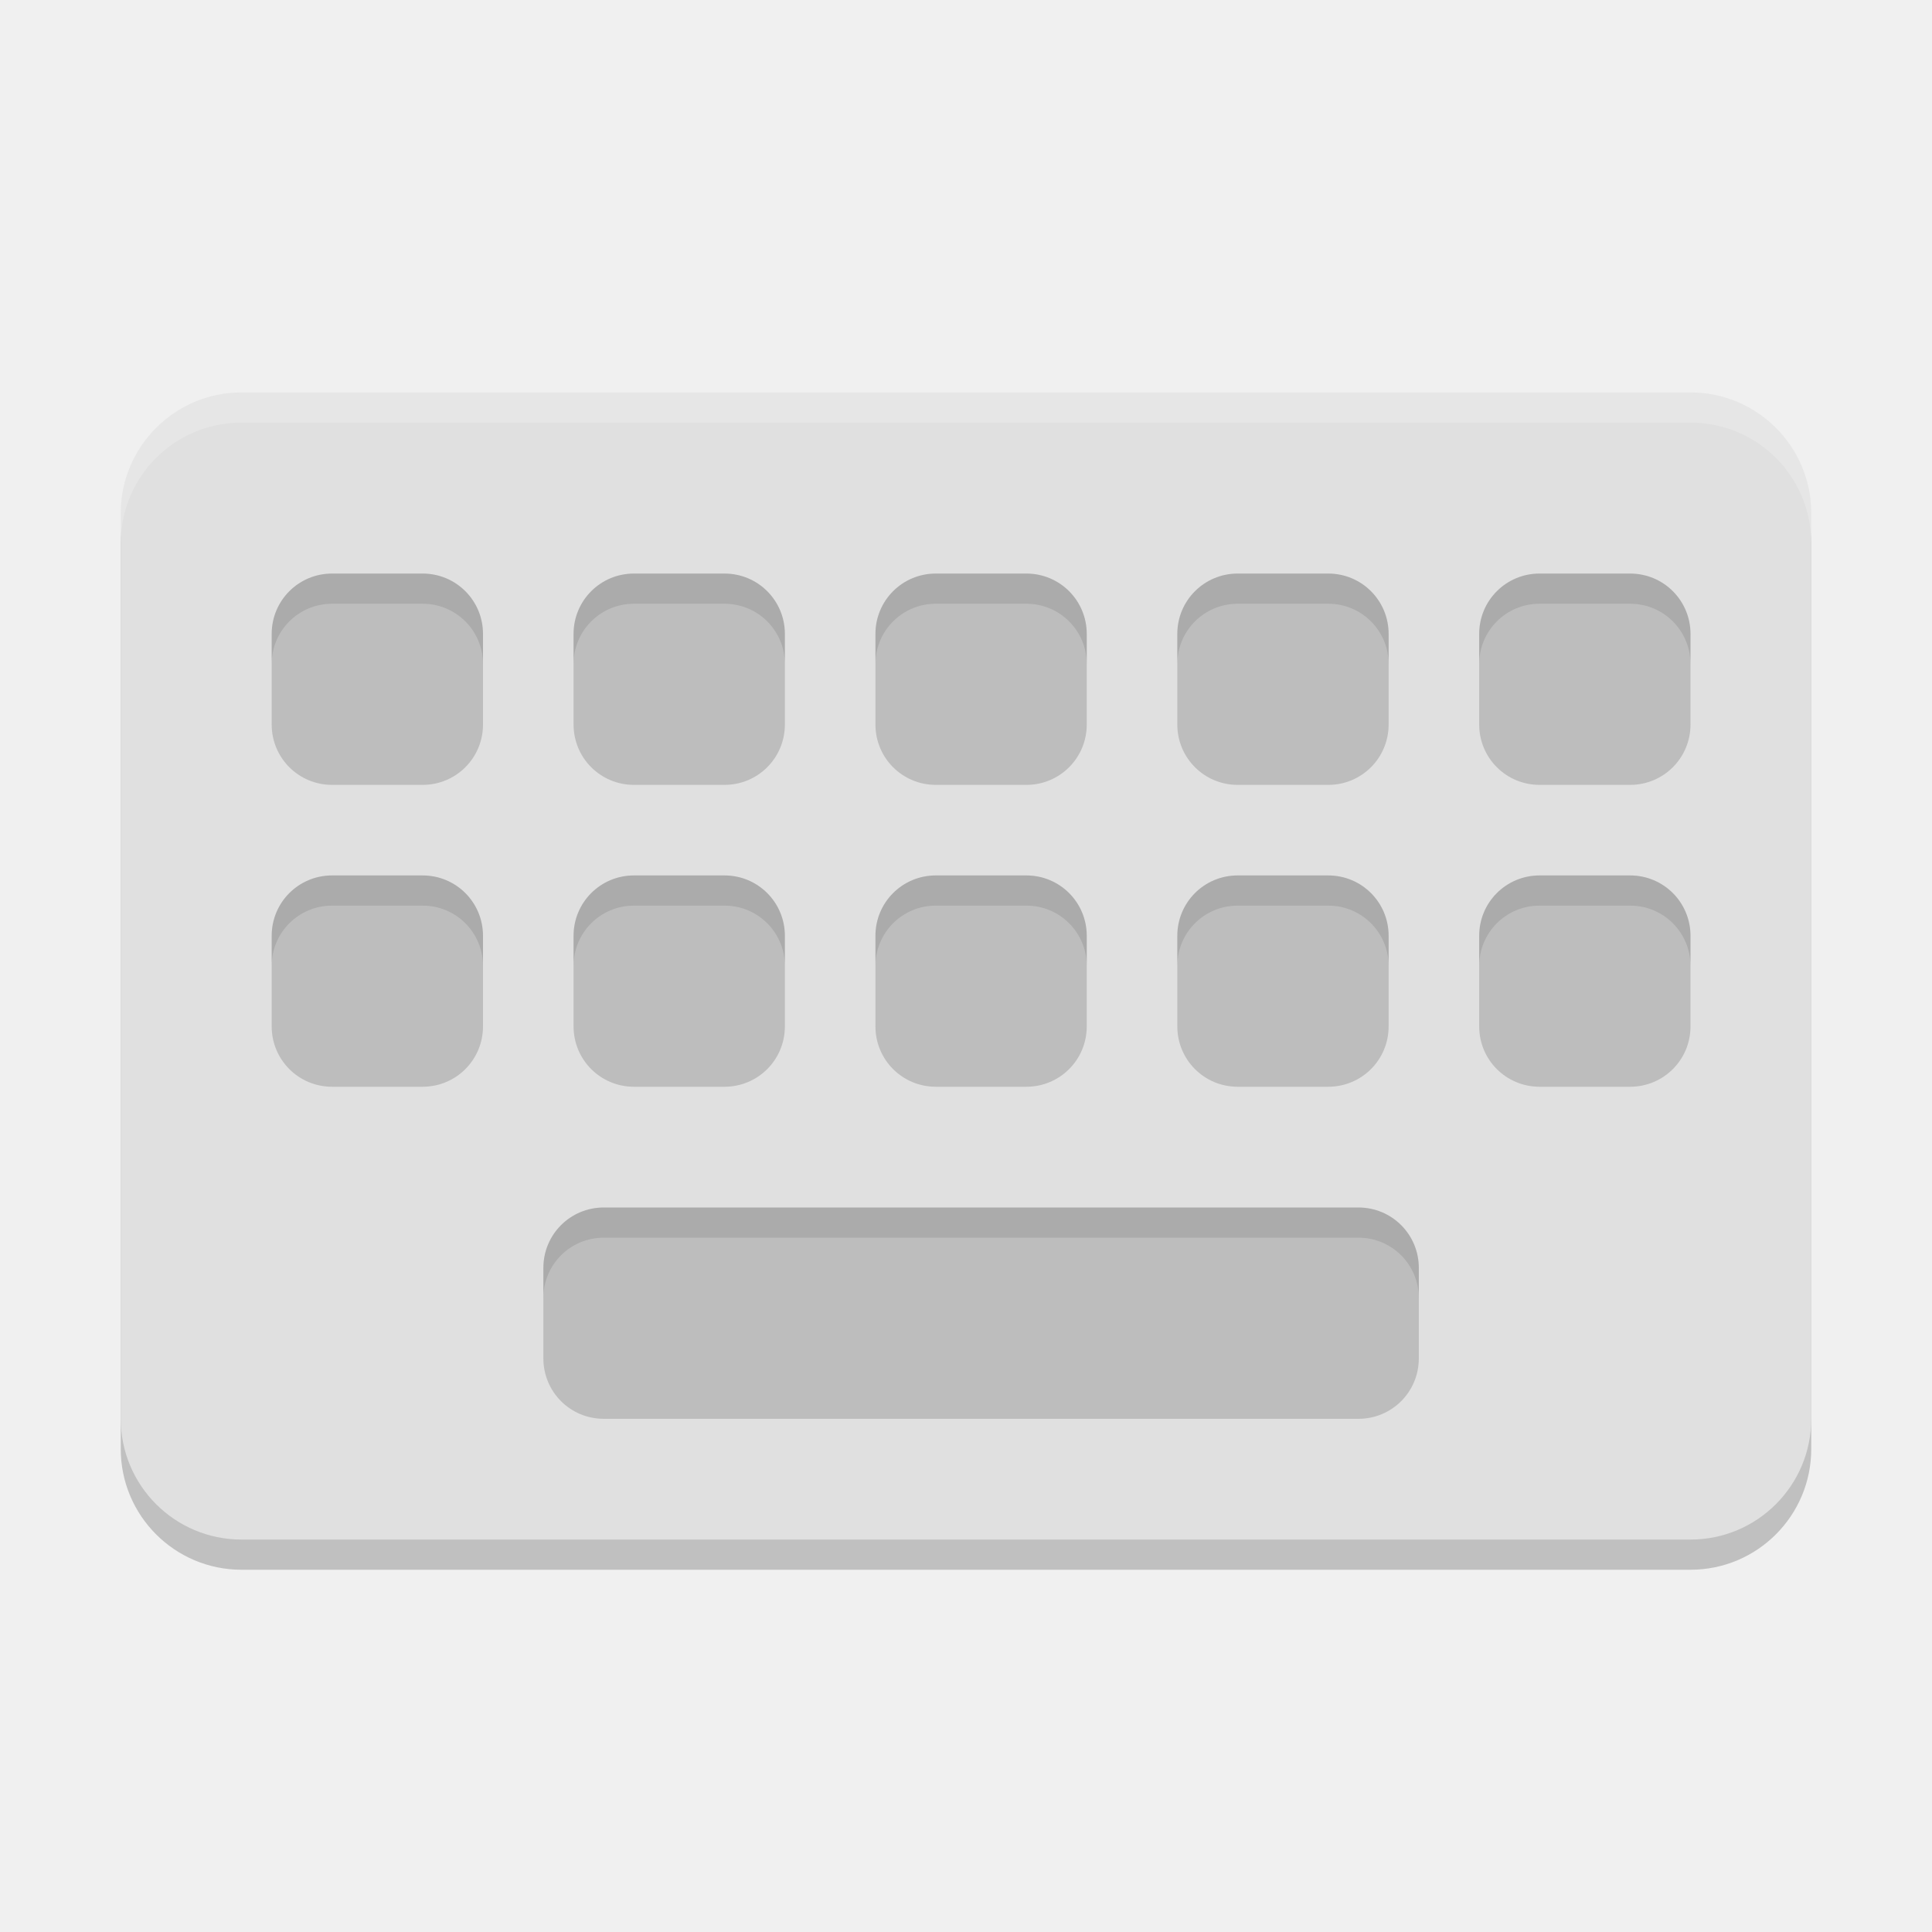
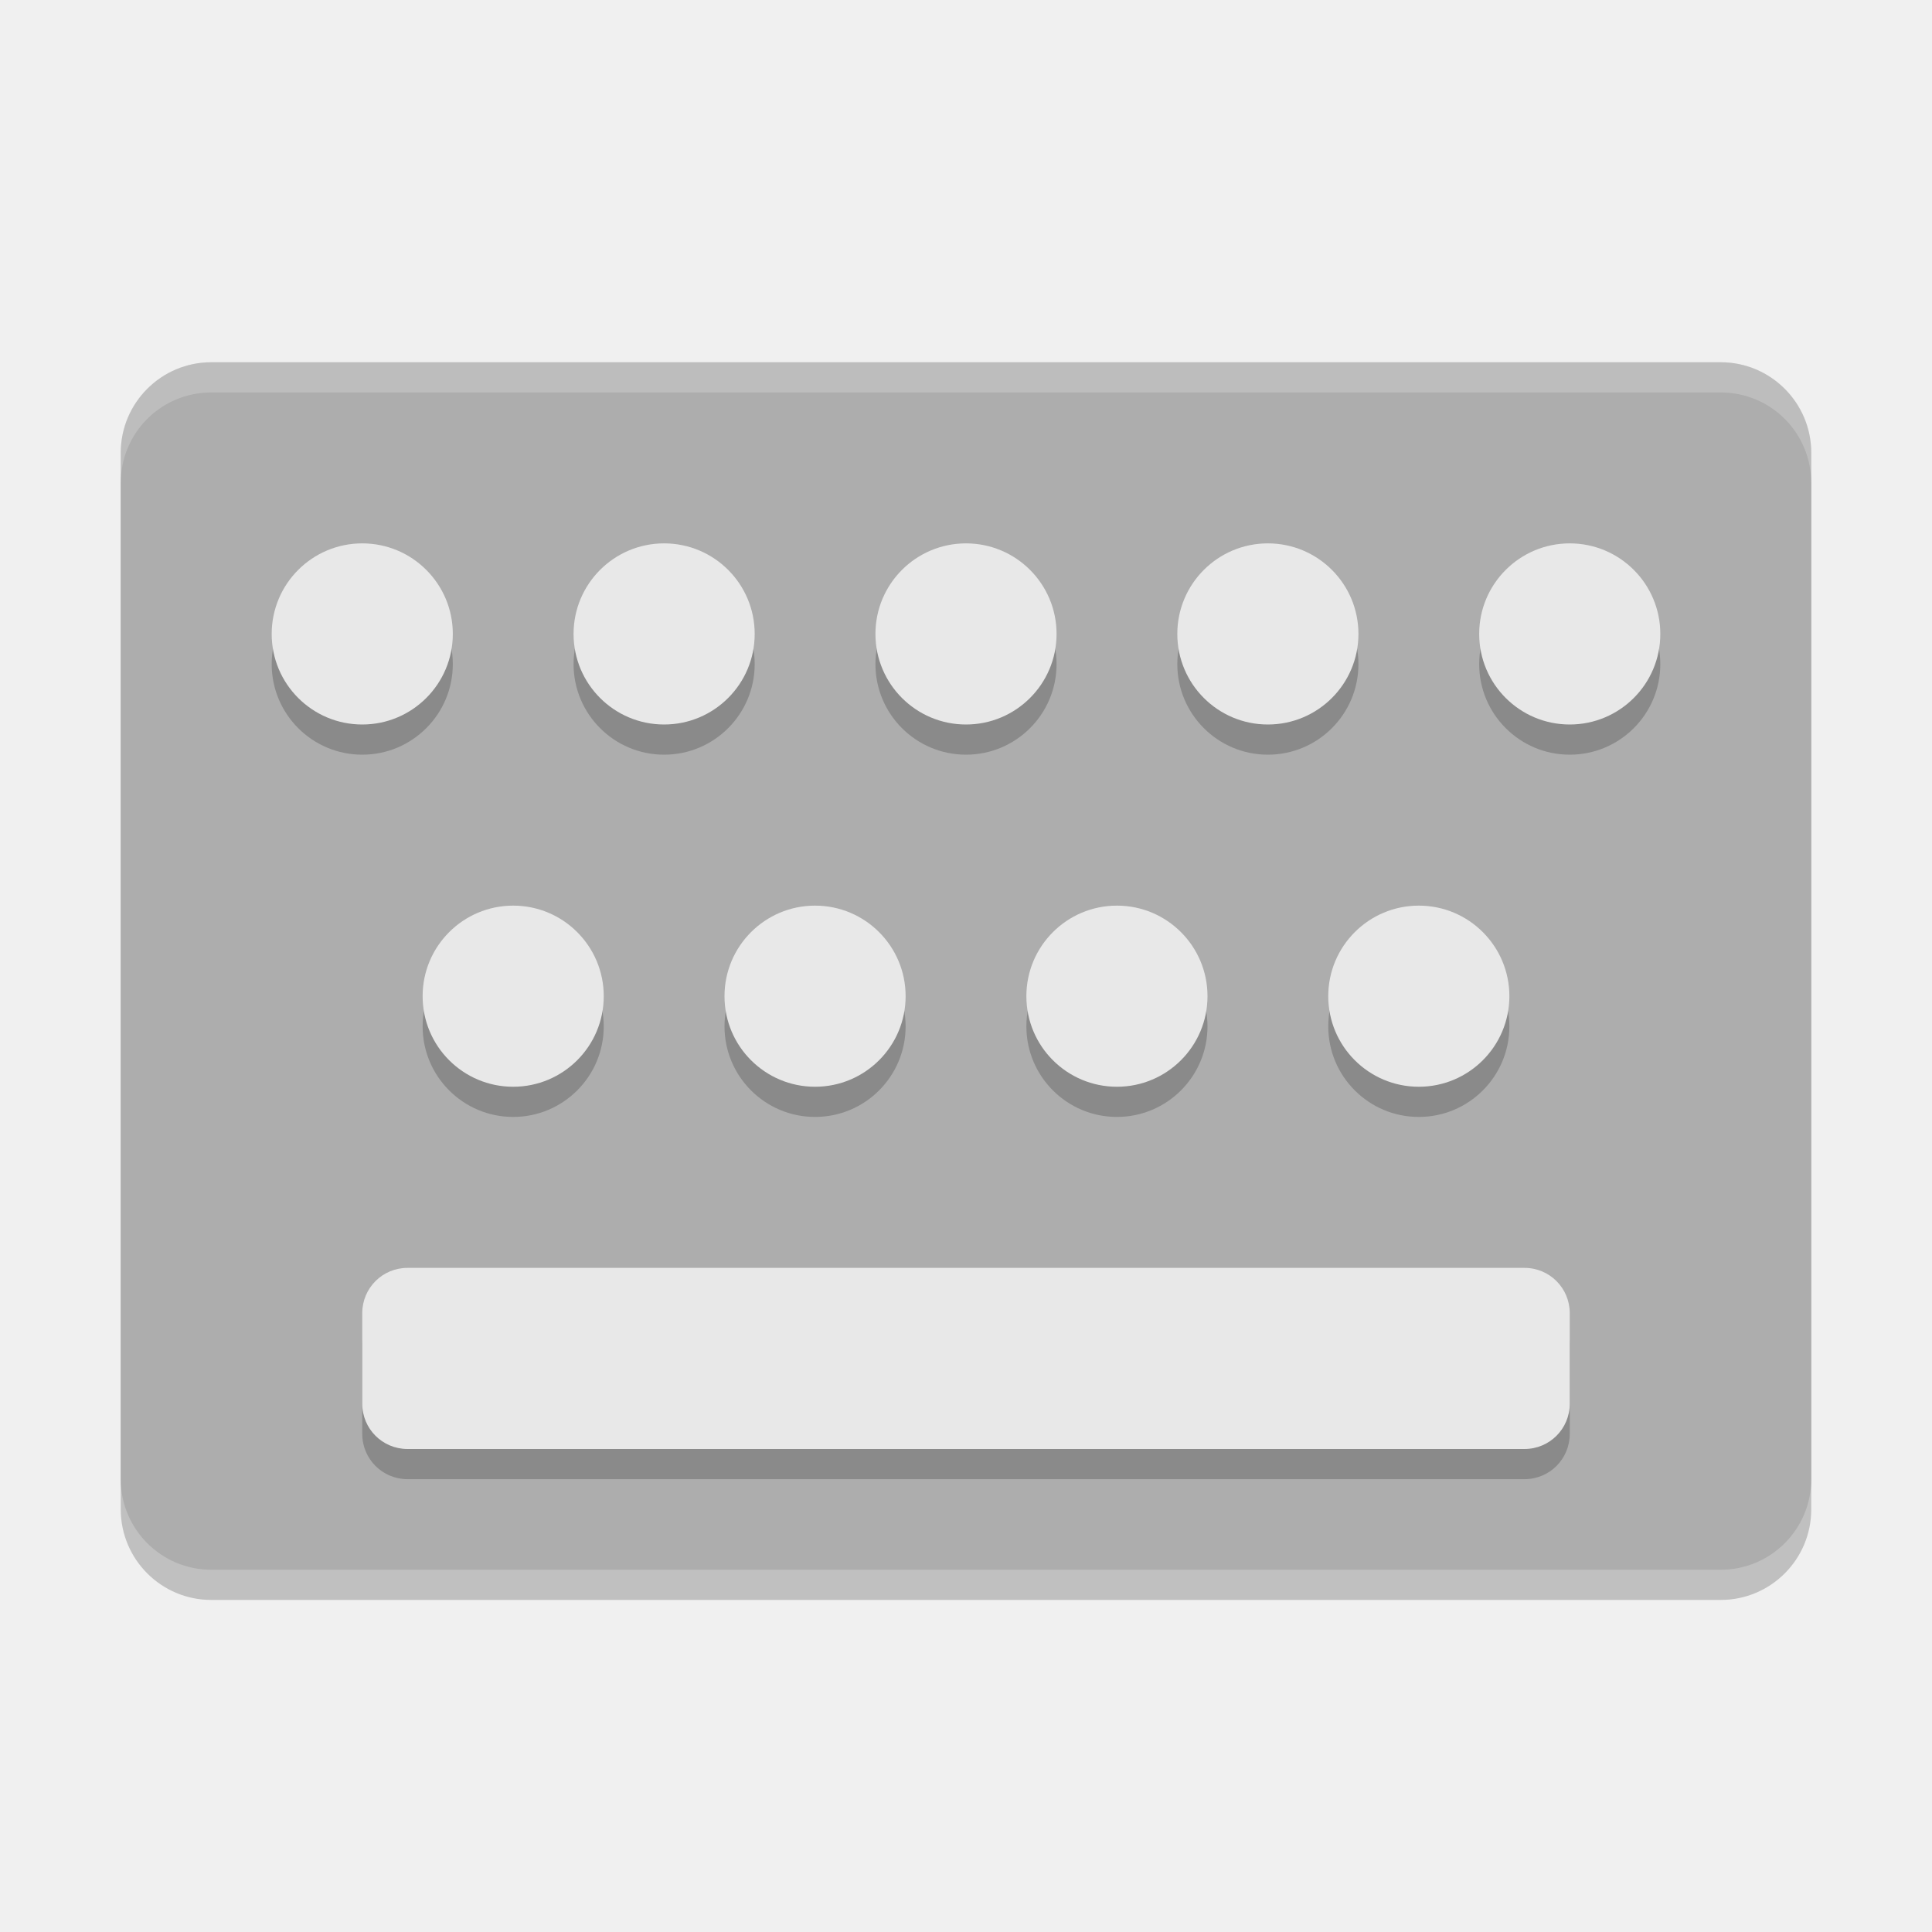
<svg xmlns="http://www.w3.org/2000/svg" width="64" height="64" viewBox="0 0 64 64" version="1.1" id="svg5">
  <defs id="defs2" />
-   <rect style="opacity:0.2;fill:#000000;stroke-width:4;stroke-linecap:round;stroke-linejoin:round" id="rect934" width="56" height="38" x="4" y="14" ry="4" />
-   <rect style="fill:#e0e0e0;fill-opacity:1;stroke-width:4;stroke-linecap:round;stroke-linejoin:round" id="rect370" width="56" height="38" x="4" y="13" ry="4" />
-   <path id="path1728" style="fill:#bdbdbd;fill-opacity:1;stroke-width:2;stroke-linecap:round;stroke-linejoin:round" d="M 11 19 C 9.892 19 9 19.892 9 21 L 9 24 C 9 25.108 9.892 26 11 26 L 14 26 C 15.108 26 16 25.108 16 24 L 16 21 C 16 19.892 15.108 19 14 19 L 11 19 z M 21 19 C 19.892 19 19 19.892 19 21 L 19 24 C 19 25.108 19.892 26 21 26 L 24 26 C 25.108 26 26 25.108 26 24 L 26 21 C 26 19.892 25.108 19 24 19 L 21 19 z M 31 19 C 29.892 19 29 19.892 29 21 L 29 24 C 29 25.108 29.892 26 31 26 L 34 26 C 35.108 26 36 25.108 36 24 L 36 21 C 36 19.892 35.108 19 34 19 L 31 19 z M 41 19 C 39.892 19 39 19.892 39 21 L 39 24 C 39 25.108 39.892 26 41 26 L 44 26 C 45.108 26 46 25.108 46 24 L 46 21 C 46 19.892 45.108 19 44 19 L 41 19 z M 51 19 C 49.892 19 49 19.892 49 21 L 49 24 C 49 25.108 49.892 26 51 26 L 54 26 C 55.108 26 56 25.108 56 24 L 56 21 C 56 19.892 55.108 19 54 19 L 51 19 z M 11 29 C 9.892 29 9 29.892 9 31 L 9 34 C 9 35.108 9.892 36 11 36 L 14 36 C 15.108 36 16 35.108 16 34 L 16 31 C 16 29.892 15.108 29 14 29 L 11 29 z M 21 29 C 19.892 29 19 29.892 19 31 L 19 34 C 19 35.108 19.892 36 21 36 L 24 36 C 25.108 36 26 35.108 26 34 L 26 31 C 26 29.892 25.108 29 24 29 L 21 29 z M 31 29 C 29.892 29 29 29.892 29 31 L 29 34 C 29 35.108 29.892 36 31 36 L 34 36 C 35.108 36 36 35.108 36 34 L 36 31 C 36 29.892 35.108 29 34 29 L 31 29 z M 41 29 C 39.892 29 39 29.892 39 31 L 39 34 C 39 35.108 39.892 36 41 36 L 44 36 C 45.108 36 46 35.108 46 34 L 46 31 C 46 29.892 45.108 29 44 29 L 41 29 z M 51 29 C 49.892 29 49 29.892 49 31 L 49 34 C 49 35.108 49.892 36 51 36 L 54 36 C 55.108 36 56 35.108 56 34 L 56 31 C 56 29.892 55.108 29 54 29 L 51 29 z M 20 40 C 18.892 40 18 40.892 18 42 L 18 45 C 18 46.108 18.892 47 20 47 L 45 47 C 46.108 47 47 46.108 47 45 L 47 42 C 47 40.892 46.108 40 45 40 L 20 40 z " />
-   <path id="path1695" style="opacity:0.1;fill:#000000;fill-opacity:0.961;stroke-width:2;stroke-linecap:round;stroke-linejoin:round" d="M 11 19 C 9.892 19 9 19.892 9 21 L 9 22 C 9 20.892 9.892 20 11 20 L 14 20 C 15.108 20 16 20.892 16 22 L 16 21 C 16 19.892 15.108 19 14 19 L 11 19 z M 21 19 C 19.892 19 19 19.892 19 21 L 19 22 C 19 20.892 19.892 20 21 20 L 24 20 C 25.108 20 26 20.892 26 22 L 26 21 C 26 19.892 25.108 19 24 19 L 21 19 z M 31 19 C 29.892 19 29 19.892 29 21 L 29 22 C 29 20.892 29.892 20 31 20 L 34 20 C 35.108 20 36 20.892 36 22 L 36 21 C 36 19.892 35.108 19 34 19 L 31 19 z M 41 19 C 39.892 19 39 19.892 39 21 L 39 22 C 39 20.892 39.892 20 41 20 L 44 20 C 45.108 20 46 20.892 46 22 L 46 21 C 46 19.892 45.108 19 44 19 L 41 19 z M 51 19 C 49.892 19 49 19.892 49 21 L 49 22 C 49 20.892 49.892 20 51 20 L 54 20 C 55.108 20 56 20.892 56 22 L 56 21 C 56 19.892 55.108 19 54 19 L 51 19 z M 11 29 C 9.892 29 9 29.892 9 31 L 9 32 C 9 30.892 9.892 30 11 30 L 14 30 C 15.108 30 16 30.892 16 32 L 16 31 C 16 29.892 15.108 29 14 29 L 11 29 z M 21 29 C 19.892 29 19 29.892 19 31 L 19 32 C 19 30.892 19.892 30 21 30 L 24 30 C 25.108 30 26 30.892 26 32 L 26 31 C 26 29.892 25.108 29 24 29 L 21 29 z M 31 29 C 29.892 29 29 29.892 29 31 L 29 32 C 29 30.892 29.892 30 31 30 L 34 30 C 35.108 30 36 30.892 36 32 L 36 31 C 36 29.892 35.108 29 34 29 L 31 29 z M 41 29 C 39.892 29 39 29.892 39 31 L 39 32 C 39 30.892 39.892 30 41 30 L 44 30 C 45.108 30 46 30.892 46 32 L 46 31 C 46 29.892 45.108 29 44 29 L 41 29 z M 51 29 C 49.892 29 49 29.892 49 31 L 49 32 C 49 30.892 49.892 30 51 30 L 54 30 C 55.108 30 56 30.892 56 32 L 56 31 C 56 29.892 55.108 29 54 29 L 51 29 z M 20 40 C 18.892 40 18 40.892 18 42 L 18 43 C 18 41.892 18.892 41 20 41 L 45 41 C 46.108 41 47 41.892 47 43 L 47 42 C 47 40.892 46.108 40 45 40 L 20 40 z " />
-   <path id="rect1566" style="fill:#ffffff;fill-opacity:1;stroke-width:4;stroke-linecap:square;opacity:0.2" d="M 8 13 C 5.784 13 4 14.784 4 17 L 4 18 C 4 15.784 5.784 14 8 14 L 56 14 C 58.216 14 60 15.784 60 18 L 60 17 C 60 14.784 58.216 13 56 13 L 8 13 z " />
+   <rect style="opacity:0.2;fill:#000000;stroke-width:4;stroke-linecap:round;stroke-linejoin:round" id="rect934" width="56" height="40" x="4" y="13" ry="3" />
+   <rect style="fill:#adadad;fill-opacity:1;stroke-width:4;stroke-linecap:round;stroke-linejoin:round" id="rect370" width="56" height="40" x="4" y="12" ry="3" />
+   <path d="m 12,19 c -1.657,0 -3,1.343 -3,3 0,1.657 1.343,3 3,3 1.657,0 3,-1.343 3,-3 0,-1.657 -1.343,-3 -3,-3 z m 10,0 c -1.657,0 -3,1.343 -3,3 0,1.657 1.343,3 3,3 1.657,0 3,-1.343 3,-3 0,-1.657 -1.343,-3 -3,-3 z m 10,0 c -1.657,0 -3,1.343 -3,3 0,1.657 1.343,3 3,3 1.657,0 3,-1.343 3,-3 0,-1.657 -1.343,-3 -3,-3 z m 10,0 c -1.657,0 -3,1.343 -3,3 0,1.657 1.343,3 3,3 1.657,0 3,-1.343 3,-3 0,-1.657 -1.343,-3 -3,-3 z m 10,0 c -1.657,0 -3,1.343 -3,3 0,1.657 1.343,3 3,3 1.657,0 3,-1.343 3,-3 0,-1.657 -1.343,-3 -3,-3 z M 17,31 c -1.657,0 -3,1.343 -3,3 0,1.657 1.343,3 3,3 1.657,0 3,-1.343 3,-3 0,-1.657 -1.343,-3 -3,-3 z m 10,0 c -1.657,0 -3,1.343 -3,3 0,1.657 1.343,3 3,3 1.657,0 3,-1.343 3,-3 0,-1.657 -1.343,-3 -3,-3 z m 10,0 c -1.657,0 -3,1.343 -3,3 0,1.657 1.343,3 3,3 1.657,0 3,-1.343 3,-3 0,-1.657 -1.343,-3 -3,-3 z m 10,0 c -1.657,0 -3,1.343 -3,3 0,1.657 1.343,3 3,3 1.657,0 3,-1.343 3,-3 0,-1.657 -1.343,-3 -3,-3 z M 13.5,43 C 12.669,43 12,43.669 12,44.5 v 3 c 0,0.831 0.669,1.5 1.5,1.5 h 37 c 0.831,0 1.5,-0.669 1.5,-1.5 v -3 C 52,43.669 51.331,43 50.5,43 Z" style="fill:#000000;fill-opacity:1;stroke-width:2;stroke-linecap:square;opacity:0.2" id="path2953" />
+   <path id="path1184" style="opacity:1;fill:#e8e8e8;fill-opacity:1;stroke-width:2;stroke-linecap:square" d="m 12,18 c -1.657,0 -3,1.343 -3,3 0,1.657 1.343,3 3,3 1.657,0 3,-1.343 3,-3 0,-1.657 -1.343,-3 -3,-3 z m 10,0 c -1.657,0 -3,1.343 -3,3 0,1.657 1.343,3 3,3 1.657,0 3,-1.343 3,-3 0,-1.657 -1.343,-3 -3,-3 z m 10,0 c -1.657,0 -3,1.343 -3,3 0,1.657 1.343,3 3,3 1.657,0 3,-1.343 3,-3 0,-1.657 -1.343,-3 -3,-3 z m 10,0 c -1.657,0 -3,1.343 -3,3 0,1.657 1.343,3 3,3 1.657,0 3,-1.343 3,-3 0,-1.657 -1.343,-3 -3,-3 z m 10,0 c -1.657,0 -3,1.343 -3,3 0,1.657 1.343,3 3,3 1.657,0 3,-1.343 3,-3 0,-1.657 -1.343,-3 -3,-3 z M 17,30 c -1.657,0 -3,1.343 -3,3 0,1.657 1.343,3 3,3 1.657,0 3,-1.343 3,-3 0,-1.657 -1.343,-3 -3,-3 z m 10,0 c -1.657,0 -3,1.343 -3,3 0,1.657 1.343,3 3,3 1.657,0 3,-1.343 3,-3 0,-1.657 -1.343,-3 -3,-3 z m 10,0 c -1.657,0 -3,1.343 -3,3 0,1.657 1.343,3 3,3 1.657,0 3,-1.343 3,-3 0,-1.657 -1.343,-3 -3,-3 z m 10,0 c -1.657,0 -3,1.343 -3,3 0,1.657 1.343,3 3,3 1.657,0 3,-1.343 3,-3 0,-1.657 -1.343,-3 -3,-3 z M 13.5,42 C 12.669,42 12,42.669 12,43.5 v 3 c 0,0.831 0.669,1.5 1.5,1.5 h 37 c 0.831,0 1.5,-0.669 1.5,-1.5 v -3 C 52,42.669 51.331,42 50.5,42 Z" />
+   <path id="rect1050" style="opacity:0.2;fill:#ffffff;stroke-width:2;stroke-linecap:square" d="m 7,12 c -1.662,0 -3,1.338 -3,3 v 1 c 0,-1.662 1.338,-3 3,-3 h 50 c 1.662,0 3,1.338 3,3 v -1 c 0,-1.662 -1.338,-3 -3,-3 z" />
</svg>
